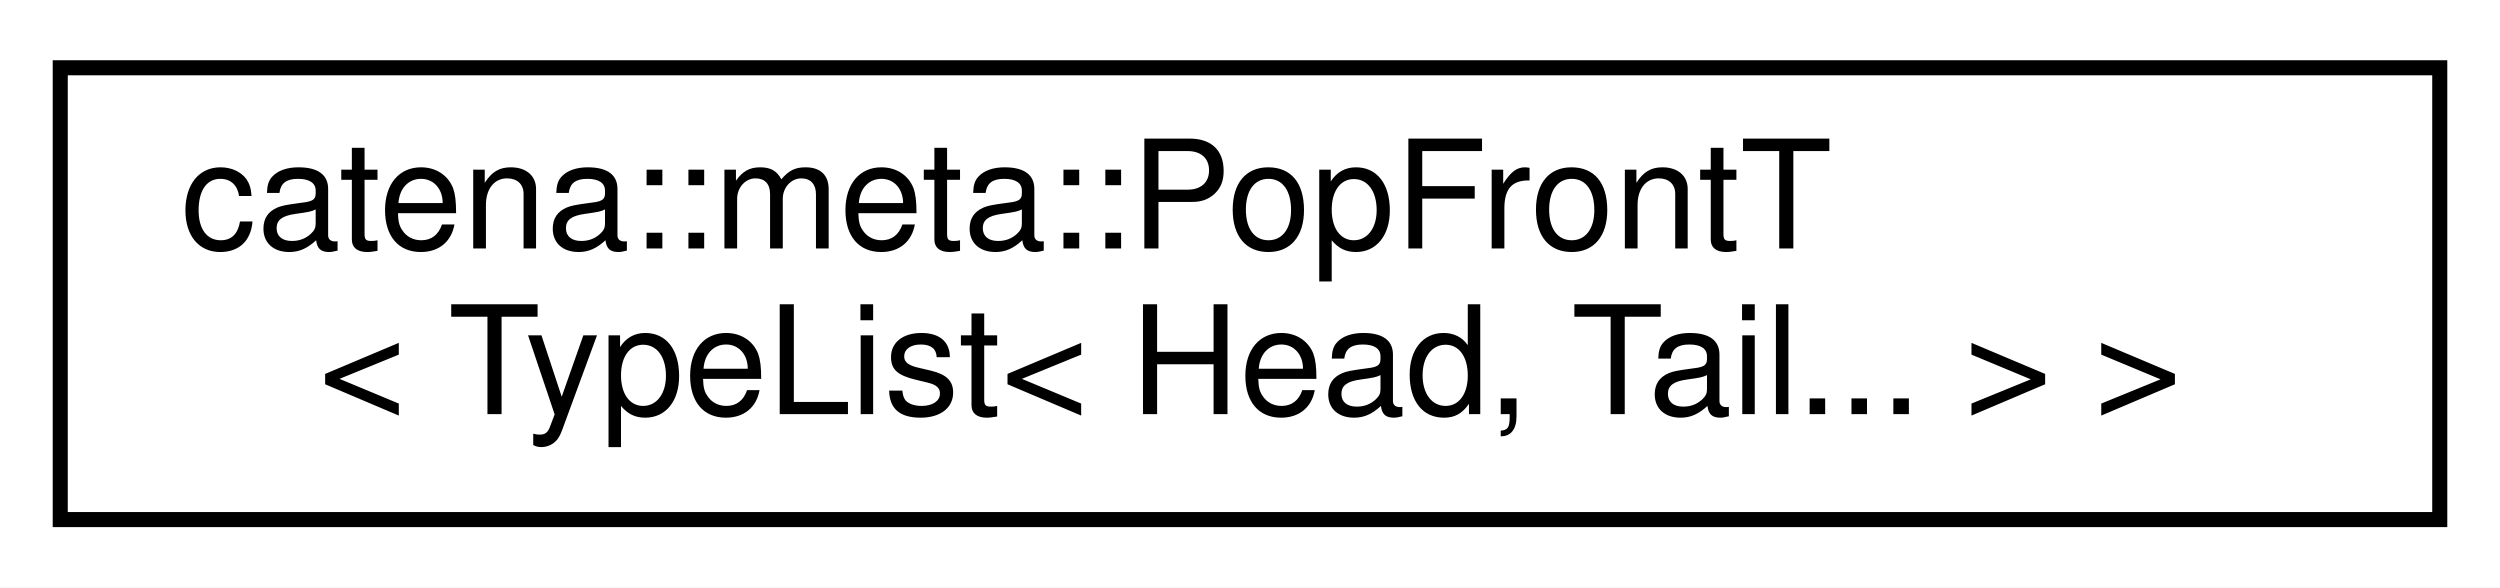
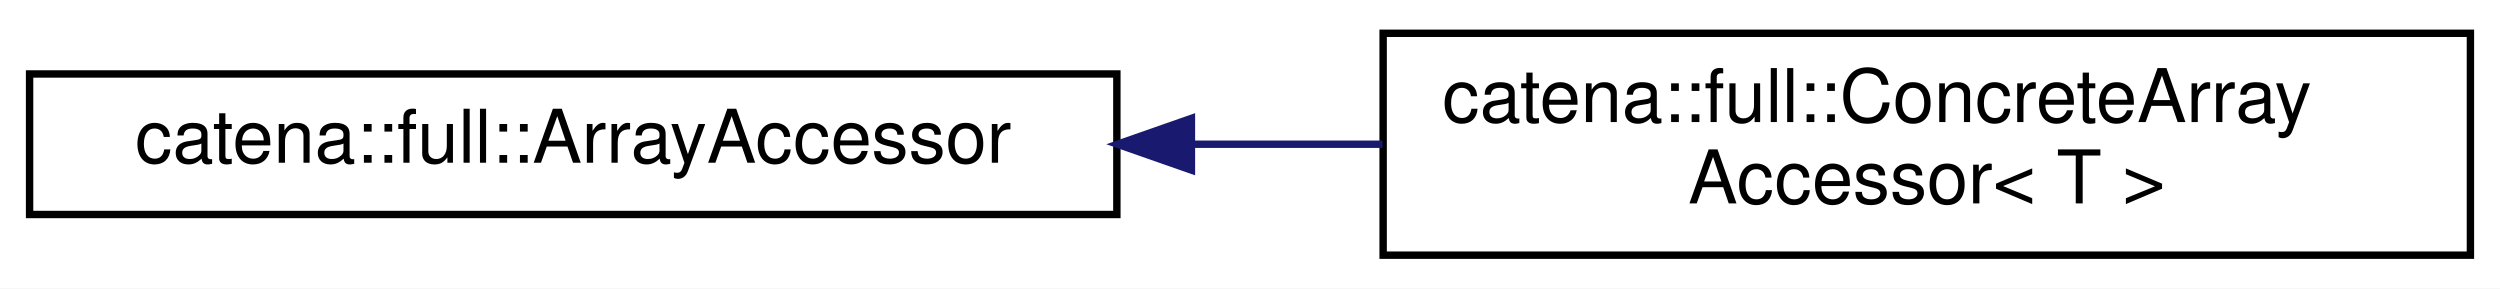
- <svg xmlns="http://www.w3.org/2000/svg" xmlns:xlink="http://www.w3.org/1999/xlink" width="166pt" height="39pt" viewBox="0.00 0.00 166.00 39.00">
+ <svg xmlns="http://www.w3.org/2000/svg" xmlns:xlink="http://www.w3.org/1999/xlink" width="338pt" height="39pt" viewBox="0.00 0.00 338.00 39.00">
  <g id="graph0" class="graph" transform="scale(1 1) rotate(0) translate(4 35)">
-     <polygon fill="white" stroke="transparent" points="-4,4 -4,-35 162,-35 162,4 -4,4" />
+     <polygon fill="white" stroke="transparent" points="-4,4 -4,-35 334,-35 334,4 -4,4" />
    <g id="node1" class="node">
      <g id="a_node1">
-         <a xlink:href="classcatena_1_1meta_1_1PopFrontT_3_01TypeList_3_01Head_00_01Tail_8_8_8_01_4_01_4.html" target="_top" xlink:title=" ">
-           <polygon fill="white" stroke="black" points="0,-0.5 0,-30.5 158,-30.5 158,-0.5 0,-0.5" />
-           <text text-anchor="start" x="8" y="-18.5" font-family="Helvetica,sans-Serif" font-size="10.00">catena::meta::PopFrontT</text>
-           <text text-anchor="middle" x="79" y="-7.5" font-family="Helvetica,sans-Serif" font-size="10.00">&lt; TypeList&lt; Head, Tail... &gt; &gt;</text>
+         <a xlink:href="classcatena_1_1full_1_1ArrayAccessor.html" target="_top" xlink:title=" ">
+           <polygon fill="white" stroke="black" points="0,-6 0,-25 147,-25 147,-6 0,-6" />
+           <text text-anchor="middle" x="73.5" y="-13" font-family="Helvetica,sans-Serif" font-size="10.00">catena::full::ArrayAccessor</text>
        </a>
      </g>
    </g>
+     <g id="node2" class="node">
+       <g id="a_node2">
+         <a xlink:href="classcatena_1_1full_1_1ConcreteArrayAccessor.html" target="_top" xlink:title=" ">
+           <polygon fill="white" stroke="black" points="183,-0.5 183,-30.5 330,-30.5 330,-0.5 183,-0.5" />
+           <text text-anchor="start" x="191" y="-18.5" font-family="Helvetica,sans-Serif" font-size="10.00">catena::full::ConcreteArray</text>
+           <text text-anchor="middle" x="256.5" y="-7.5" font-family="Helvetica,sans-Serif" font-size="10.00">Accessor&lt; T &gt;</text>
+         </a>
+       </g>
+     </g>
+     <g id="edge1" class="edge">
+       <path fill="none" stroke="midnightblue" d="M157.12,-15.5C165.72,-15.5 174.42,-15.5 182.91,-15.5" />
+       <polygon fill="midnightblue" stroke="midnightblue" points="157.08,-12 147.08,-15.5 157.08,-19 157.08,-12" />
+     </g>
  </g>
</svg>
